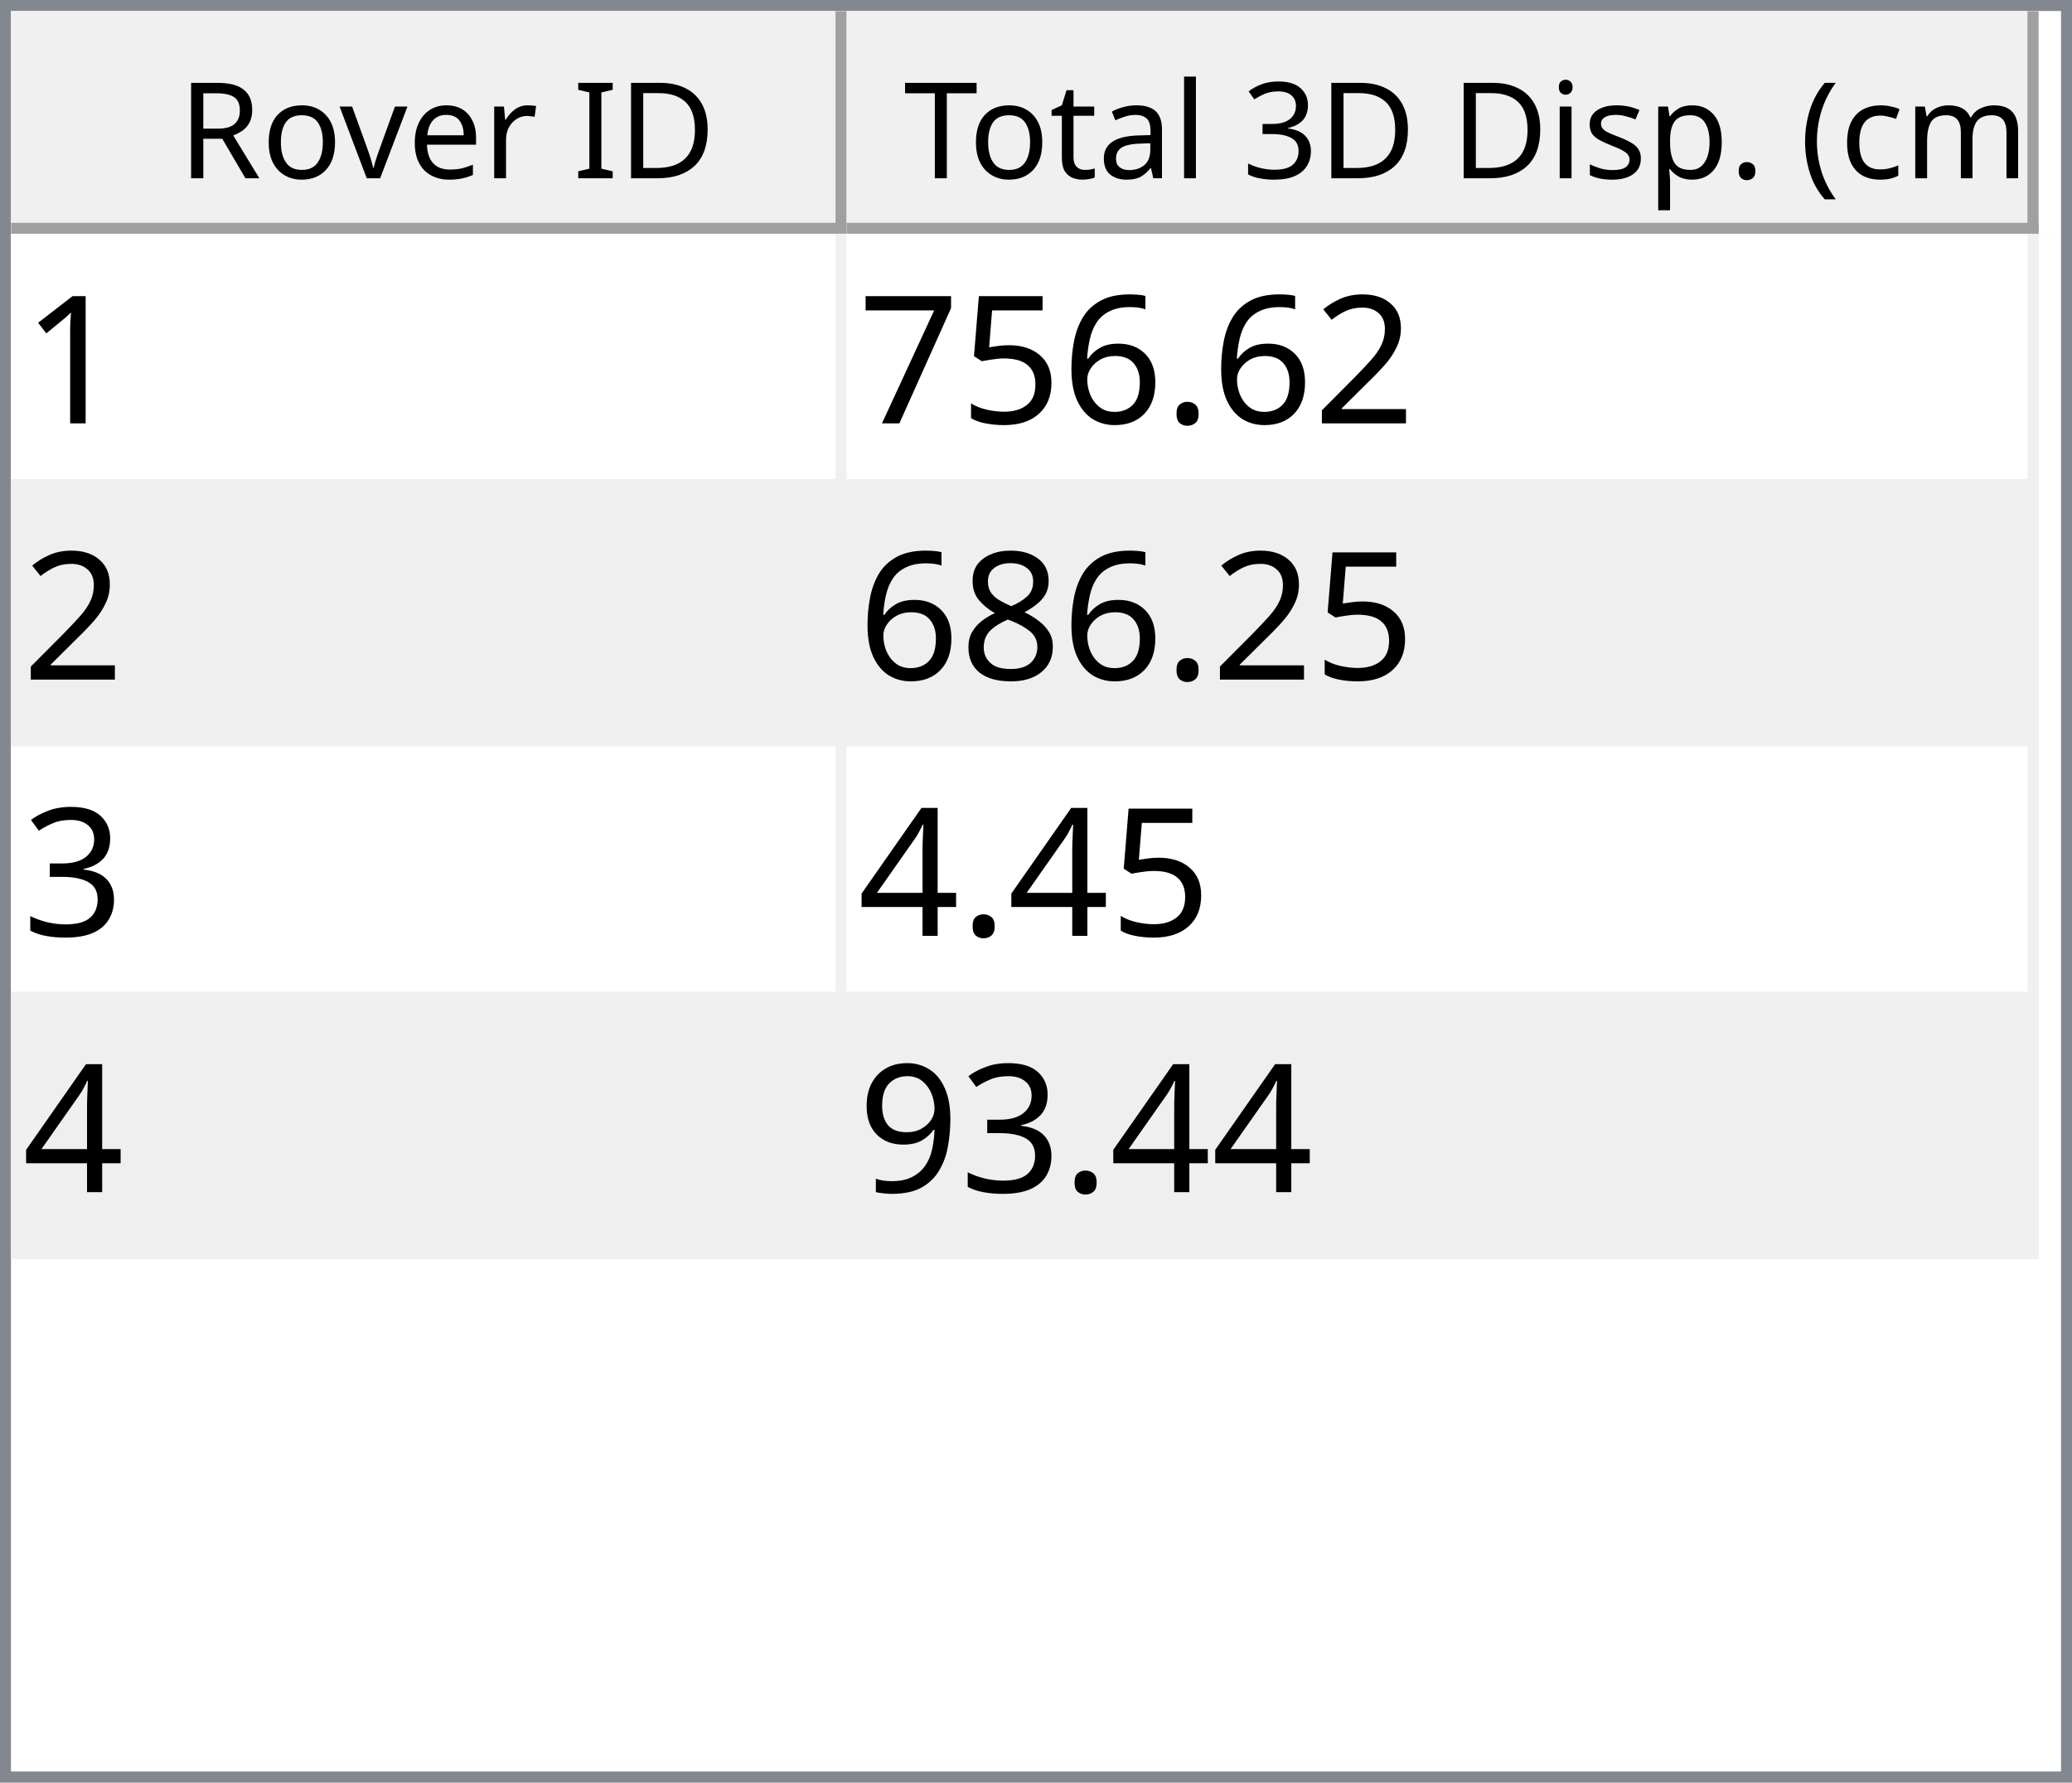
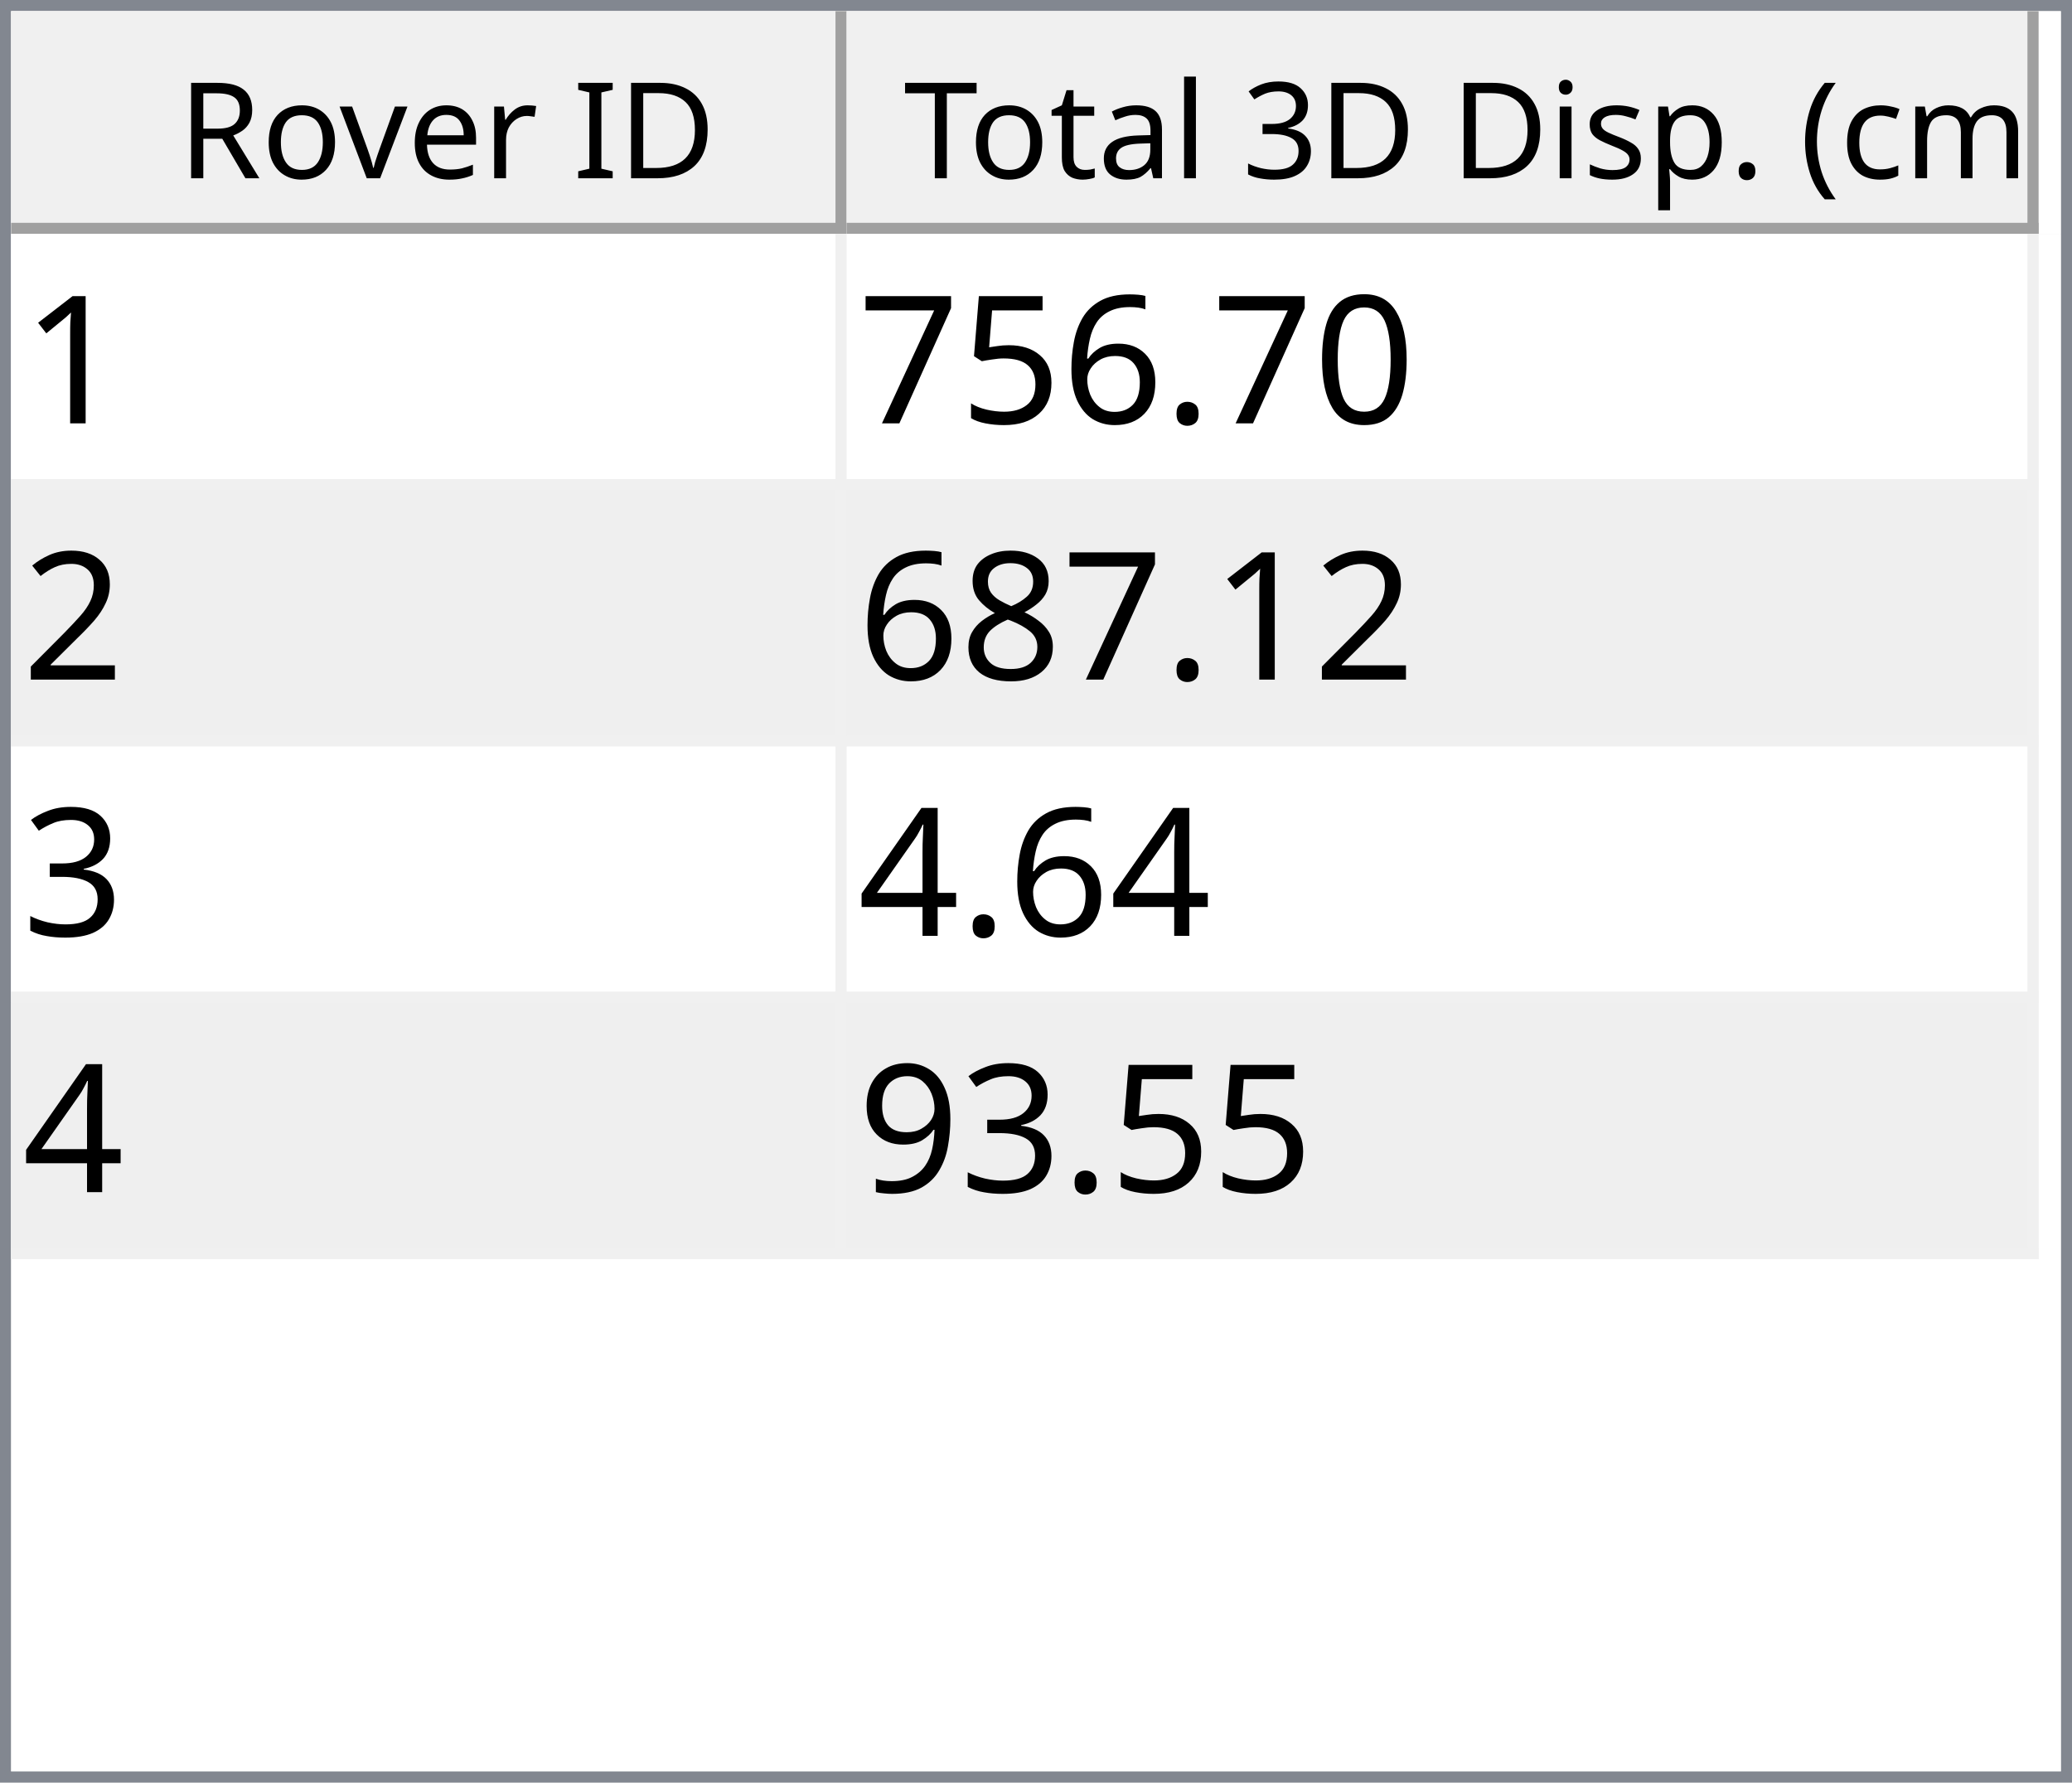
<svg xmlns="http://www.w3.org/2000/svg" style="fill-opacity:1; color-rendering:auto; color-interpolation:auto; text-rendering:auto; stroke:black; stroke-linecap:square; stroke-miterlimit:10; shape-rendering:auto; stroke-opacity:1; fill:black; stroke-dasharray:none; font-weight:normal; stroke-width:1; font-family:'Dialog'; font-style:normal; stroke-linejoin:miter; font-size:12px; stroke-dashoffset:0; image-rendering:auto;" width="186" height="160">
  <defs id="genericDefs" />
  <g>
    <defs id="defs1">
      <clipPath clipPathUnits="userSpaceOnUse" id="clipPath1">
        <path d="M0 0 L186 0 L186 160 L0 160 L0 0 Z" />
      </clipPath>
      <clipPath clipPathUnits="userSpaceOnUse" id="clipPath2">
        <path d="M0 0 L0 160 L186 160 L186 0 Z" />
      </clipPath>
      <clipPath clipPathUnits="userSpaceOnUse" id="clipPath3">
        <path d="M0 0 L0 20 L184 20 L184 0 Z" />
      </clipPath>
      <clipPath clipPathUnits="userSpaceOnUse" id="clipPath4">
        <path d="M0 0 L0 20 L75 20 L75 0 Z" />
      </clipPath>
      <clipPath clipPathUnits="userSpaceOnUse" id="clipPath5">
        <path d="M1 1 L1 19 L74 19 L74 1 Z" />
      </clipPath>
      <clipPath clipPathUnits="userSpaceOnUse" id="clipPath6">
        <path d="M0 0 L0 18 L73 18 L73 0 Z" />
      </clipPath>
      <clipPath clipPathUnits="userSpaceOnUse" id="clipPath7">
        <path d="M-0.5 -0.5 L-0.5 19.5 L74.5 19.5 L74.5 -0.5 Z" />
      </clipPath>
      <clipPath clipPathUnits="userSpaceOnUse" id="clipPath8">
        <path d="M0 0 L0 20 L107 20 L107 0 Z" />
      </clipPath>
      <clipPath clipPathUnits="userSpaceOnUse" id="clipPath9">
        <path d="M1 1 L1 19 L106 19 L106 1 Z" />
      </clipPath>
      <clipPath clipPathUnits="userSpaceOnUse" id="clipPath10">
        <path d="M0 0 L0 18 L105 18 L105 0 Z" />
      </clipPath>
      <clipPath clipPathUnits="userSpaceOnUse" id="clipPath11">
        <path d="M-0.5 -0.5 L-0.5 19.5 L106.5 19.5 L106.5 -0.5 Z" />
      </clipPath>
      <clipPath clipPathUnits="userSpaceOnUse" id="clipPath12">
        <path d="M0 0 L0 138 L184 138 L184 0 Z" />
      </clipPath>
      <clipPath clipPathUnits="userSpaceOnUse" id="clipPath13">
        <path d="M0 0 L0 92 L182 92 L182 0 Z" />
      </clipPath>
      <clipPath clipPathUnits="userSpaceOnUse" id="clipPath14">
        <path d="M-0.5 -0.5 L-0.5 91.5 L181.5 91.5 L181.5 -0.5 Z" />
      </clipPath>
      <clipPath clipPathUnits="userSpaceOnUse" id="clipPath15">
        <path d="M0 0 L0 22 L74 22 L74 0 Z" />
      </clipPath>
      <clipPath clipPathUnits="userSpaceOnUse" id="clipPath16">
        <path d="M0 0 L0 22 L106 22 L106 0 Z" />
      </clipPath>
      <font horiz-adv-x="64.551" id="font1">
        <font-face ascent="107.91" descent="25.098" units-per-em="100" style="font-style:normal; font-family:Segoe UI; font-weight:normal;" />
        <missing-glyph horiz-adv-x="64.551" d="M8.109 0 L8.109 68.266 L56.453 68.266 L56.453 0 L8.109 0 ZM15.328 7.234 L49.219 7.234 L49.219 61.031 L15.328 61.031 L15.328 7.234 Z" />
        <glyph unicode="D" horiz-adv-x="70.117" d="M9.188 0 L9.188 70.016 L28.516 70.016 Q65.531 70.016 65.531 35.891 Q65.531 19.672 55.25 9.836 Q44.969 0 27.734 0 L9.188 0 ZM17.391 62.594 L17.391 7.422 L27.828 7.422 Q41.609 7.422 49.273 14.797 Q56.938 22.172 56.938 35.688 Q56.938 62.594 28.328 62.594 L17.391 62.594 Z" />
        <glyph unicode="I" horiz-adv-x="26.611" d="M17.391 0 L9.188 0 L9.188 70.016 L17.391 70.016 L17.391 0 Z" />
        <glyph unicode=" " horiz-adv-x="27.393" d="" />
        <glyph unicode="r" horiz-adv-x="34.766" d="M34.188 41.891 Q32.078 43.5 28.125 43.5 Q23 43.5 19.555 38.672 Q16.109 33.844 16.109 25.484 L16.109 0 L8.109 0 L8.109 50 L16.109 50 L16.109 39.703 L16.312 39.703 Q18.016 44.969 21.531 47.922 Q25.047 50.875 29.391 50.875 Q32.516 50.875 34.188 50.203 L34.188 41.891 Z" />
        <glyph unicode="e" horiz-adv-x="52.295" d="M48.297 23 L12.984 23 Q13.188 14.656 17.484 10.109 Q21.781 5.562 29.297 5.562 Q37.75 5.562 44.828 11.141 L44.828 3.609 Q38.234 -1.172 27.391 -1.172 Q16.797 -1.172 10.742 5.641 Q4.688 12.453 4.688 24.812 Q4.688 36.469 11.305 43.82 Q17.922 51.172 27.734 51.172 Q37.547 51.172 42.922 44.828 Q48.297 38.484 48.297 27.203 L48.297 23 ZM40.094 29.781 Q40.047 36.719 36.75 40.578 Q33.453 44.438 27.594 44.438 Q21.922 44.438 17.969 40.383 Q14.016 36.328 13.094 29.781 L40.094 29.781 Z" />
        <glyph unicode="v" horiz-adv-x="47.9" d="M47.406 50 L27.484 0 L19.625 0 L0.688 50 L9.469 50 L22.172 13.672 Q23.578 9.672 23.922 6.688 L24.125 6.688 Q24.609 10.453 25.688 13.484 L38.969 50 L47.406 50 Z" />
        <glyph unicode="o" horiz-adv-x="58.594" d="M29 -1.172 Q17.922 -1.172 11.305 5.836 Q4.688 12.844 4.688 24.422 Q4.688 37.016 11.57 44.094 Q18.453 51.172 30.172 51.172 Q41.359 51.172 47.633 44.289 Q53.906 37.406 53.906 25.203 Q53.906 13.234 47.141 6.031 Q40.375 -1.172 29 -1.172 ZM29.594 44.438 Q21.875 44.438 17.383 39.188 Q12.891 33.938 12.891 24.703 Q12.891 15.828 17.43 10.695 Q21.969 5.562 29.594 5.562 Q37.359 5.562 41.531 10.594 Q45.703 15.625 45.703 24.906 Q45.703 34.281 41.531 39.359 Q37.359 44.438 29.594 44.438 Z" />
        <glyph unicode="R" horiz-adv-x="59.814" d="M59.375 0 L49.609 0 L37.891 19.625 Q36.281 22.359 34.766 24.289 Q33.25 26.219 31.664 27.438 Q30.078 28.656 28.25 29.219 Q26.422 29.781 24.125 29.781 L17.391 29.781 L17.391 0 L9.188 0 L9.188 70.016 L30.078 70.016 Q34.672 70.016 38.555 68.867 Q42.438 67.719 45.289 65.375 Q48.141 63.031 49.758 59.547 Q51.375 56.062 51.375 51.375 Q51.375 47.703 50.273 44.656 Q49.172 41.609 47.148 39.211 Q45.125 36.812 42.266 35.133 Q39.406 33.453 35.844 32.516 L35.844 32.328 Q37.594 31.547 38.891 30.547 Q40.188 29.547 41.359 28.18 Q42.531 26.812 43.68 25.078 Q44.828 23.344 46.234 21.047 L59.375 0 ZM17.391 62.594 L17.391 37.203 L28.516 37.203 Q31.594 37.203 34.203 38.133 Q36.812 39.062 38.719 40.797 Q40.625 42.531 41.703 45.047 Q42.781 47.562 42.781 50.688 Q42.781 56.297 39.141 59.445 Q35.5 62.594 28.609 62.594 L17.391 62.594 Z" />
        <glyph unicode=")" horiz-adv-x="30.176" d="M8.297 -15.922 L1.172 -15.922 Q16.406 2.344 16.406 26.812 Q16.406 51.469 1.078 70.016 L8.297 70.016 Q23.531 52.156 23.531 26.703 Q23.531 1.375 8.297 -15.922 Z" />
        <glyph unicode="m" horiz-adv-x="86.133" d="M79.109 0 L71.094 0 L71.094 28.719 Q71.094 37.016 68.531 40.727 Q65.969 44.438 59.906 44.438 Q54.781 44.438 51.195 39.75 Q47.609 35.062 47.609 28.516 L47.609 0 L39.594 0 L39.594 29.688 Q39.594 44.438 28.219 44.438 Q22.953 44.438 19.531 40.016 Q16.109 35.594 16.109 28.516 L16.109 0 L8.109 0 L8.109 50 L16.109 50 L16.109 42.094 L16.312 42.094 Q21.625 51.172 31.844 51.172 Q36.969 51.172 40.773 48.312 Q44.578 45.453 46 40.828 Q51.562 51.172 62.594 51.172 Q79.109 51.172 79.109 30.812 L79.109 0 Z" />
        <glyph unicode="c" horiz-adv-x="46.191" d="M42.188 2.297 Q36.422 -1.172 28.516 -1.172 Q17.828 -1.172 11.258 5.789 Q4.688 12.75 4.688 23.828 Q4.688 36.188 11.766 43.68 Q18.844 51.172 30.672 51.172 Q37.25 51.172 42.281 48.734 L42.281 40.531 Q36.719 44.438 30.375 44.438 Q22.703 44.438 17.797 38.945 Q12.891 33.453 12.891 24.516 Q12.891 15.719 17.508 10.641 Q22.125 5.562 29.891 5.562 Q36.422 5.562 42.188 9.906 L42.188 2.297 Z" />
        <glyph unicode="(" horiz-adv-x="30.176" d="M29.109 -15.922 L21.969 -15.922 Q6.844 1.375 6.844 26.703 Q6.844 52.156 21.969 70.016 L29.203 70.016 Q13.875 51.469 13.875 26.812 Q13.875 2.344 29.109 -15.922 Z" />
        <glyph unicode="." horiz-adv-x="21.68" d="M10.891 -1.078 Q8.641 -1.078 7.055 0.539 Q5.469 2.156 5.469 4.391 Q5.469 6.641 7.055 8.273 Q8.641 9.906 10.891 9.906 Q13.188 9.906 14.797 8.273 Q16.406 6.641 16.406 4.391 Q16.406 2.156 14.797 0.539 Q13.188 -1.078 10.891 -1.078 Z" />
        <glyph unicode="p" horiz-adv-x="58.789" d="M16.312 7.234 L16.109 7.234 L16.109 -23 L8.109 -23 L8.109 50 L16.109 50 L16.109 41.219 L16.312 41.219 Q22.219 51.172 33.594 51.172 Q43.266 51.172 48.688 44.461 Q54.109 37.75 54.109 26.469 Q54.109 13.922 48 6.375 Q41.891 -1.172 31.297 -1.172 Q21.578 -1.172 16.312 7.234 ZM16.109 27.391 L16.109 20.406 Q16.109 14.203 20.141 9.883 Q24.172 5.562 30.375 5.562 Q37.641 5.562 41.773 11.133 Q45.906 16.703 45.906 26.609 Q45.906 34.969 42.047 39.703 Q38.188 44.438 31.594 44.438 Q24.609 44.438 20.359 39.578 Q16.109 34.719 16.109 27.391 Z" />
        <glyph unicode="s" horiz-adv-x="42.432" d="M5.078 1.812 L5.078 10.406 Q11.625 5.562 19.484 5.562 Q30.031 5.562 30.031 12.594 Q30.031 14.594 29.125 15.992 Q28.219 17.391 26.68 18.461 Q25.141 19.531 23.07 20.383 Q21 21.234 18.609 22.172 Q15.281 23.484 12.766 24.828 Q10.25 26.172 8.57 27.859 Q6.891 29.547 6.031 31.695 Q5.172 33.844 5.172 36.719 Q5.172 40.234 6.789 42.945 Q8.406 45.656 11.086 47.484 Q13.766 49.312 17.211 50.242 Q20.656 51.172 24.312 51.172 Q30.812 51.172 35.938 48.922 L35.938 40.828 Q30.422 44.438 23.25 44.438 Q21 44.438 19.195 43.922 Q17.391 43.406 16.094 42.477 Q14.797 41.547 14.086 40.258 Q13.375 38.969 13.375 37.406 Q13.375 35.453 14.086 34.133 Q14.797 32.812 16.164 31.789 Q17.531 30.766 19.484 29.938 Q21.438 29.109 23.922 28.125 Q27.25 26.859 29.883 25.516 Q32.516 24.172 34.375 22.484 Q36.234 20.797 37.234 18.602 Q38.234 16.406 38.234 13.375 Q38.234 9.672 36.602 6.938 Q34.969 4.203 32.234 2.398 Q29.5 0.594 25.93 -0.289 Q22.359 -1.172 18.453 -1.172 Q10.75 -1.172 5.078 1.812 Z" />
        <glyph unicode="i" horiz-adv-x="24.219" d="M12.203 62.703 Q10.062 62.703 8.547 64.164 Q7.031 65.625 7.031 67.875 Q7.031 70.125 8.547 71.609 Q10.062 73.094 12.203 73.094 Q14.406 73.094 15.945 71.609 Q17.484 70.125 17.484 67.875 Q17.484 65.719 15.945 64.211 Q14.406 62.703 12.203 62.703 ZM16.109 0 L8.109 0 L8.109 50 L16.109 50 L16.109 0 Z" />
        <glyph unicode="3" horiz-adv-x="53.906" d="M46.531 19.828 Q46.531 15.094 44.75 11.211 Q42.969 7.328 39.719 4.57 Q36.469 1.812 31.93 0.297 Q27.391 -1.219 21.922 -1.219 Q11.922 -1.219 6 2.594 L6 11.188 Q13.094 5.609 22.219 5.609 Q25.875 5.609 28.828 6.539 Q31.781 7.469 33.906 9.227 Q36.031 10.984 37.18 13.477 Q38.328 15.969 38.328 19.094 Q38.328 32.812 18.797 32.812 L12.984 32.812 L12.984 39.594 L18.5 39.594 Q35.797 39.594 35.797 52.484 Q35.797 64.406 22.609 64.406 Q15.188 64.406 8.688 59.422 L8.688 67.188 Q15.375 71.188 24.609 71.188 Q29 71.188 32.57 69.969 Q36.141 68.75 38.68 66.555 Q41.219 64.359 42.609 61.281 Q44 58.203 44 54.5 Q44 40.672 30.031 36.719 L30.031 36.531 Q33.594 36.141 36.625 34.797 Q39.656 33.453 41.852 31.305 Q44.047 29.156 45.289 26.25 Q46.531 23.344 46.531 19.828 Z" />
        <glyph unicode="l" horiz-adv-x="24.219" d="M16.109 0 L8.109 0 L8.109 74.031 L16.109 74.031 L16.109 0 Z" />
        <glyph unicode="a" horiz-adv-x="50.879" d="M43.891 0 L35.891 0 L35.891 7.812 L35.688 7.812 Q30.469 -1.172 20.312 -1.172 Q12.844 -1.172 8.617 2.781 Q4.391 6.734 4.391 13.281 Q4.391 27.297 20.906 29.594 L35.891 31.688 Q35.891 44.438 25.594 44.438 Q16.547 44.438 9.281 38.281 L9.281 46.484 Q16.656 51.172 26.266 51.172 Q43.891 51.172 43.891 32.516 L43.891 0 ZM35.891 25.297 L23.828 23.641 Q18.266 22.859 15.43 20.875 Q12.594 18.891 12.594 13.875 Q12.594 10.203 15.211 7.883 Q17.828 5.562 22.172 5.562 Q28.125 5.562 32.008 9.742 Q35.891 13.922 35.891 20.312 L35.891 25.297 Z" />
        <glyph unicode="t" horiz-adv-x="33.887" d="M31.297 0.484 Q28.469 -1.078 23.828 -1.078 Q10.688 -1.078 10.688 13.578 L10.688 43.172 L2.094 43.172 L2.094 50 L10.688 50 L10.688 62.203 L18.703 64.797 L18.703 50 L31.297 50 L31.297 43.172 L18.703 43.172 L18.703 14.984 Q18.703 9.969 20.414 7.82 Q22.125 5.672 26.078 5.672 Q29.109 5.672 31.297 7.328 L31.297 0.484 Z" />
        <glyph unicode="T" horiz-adv-x="52.393" d="M50.594 62.594 L30.375 62.594 L30.375 0 L22.172 0 L22.172 62.594 L2 62.594 L2 70.016 L50.594 70.016 L50.594 62.594 Z" />
      </font>
      <font horiz-adv-x="75.0" id="font2">
        <font-face ascent="100.537" descent="21.973" units-per-em="100" style="font-style:normal; font-family:sans-serif; font-weight:normal;" />
        <missing-glyph horiz-adv-x="75.0" d="M12.5 0 L12.5 62.5 L62.5 62.5 L62.5 0 L12.5 0 ZM14.062 1.562 L60.938 1.562 L60.938 60.938 L14.062 60.938 L14.062 1.562 Z" />
        <glyph unicode="1" horiz-adv-x="55.615" d="M37.25 0 L28.469 0 L28.469 56 Q25.297 52.984 20.141 49.953 Q14.984 46.922 10.891 45.406 L10.891 53.906 Q18.266 57.375 23.781 62.305 Q29.297 67.234 31.594 71.875 L37.25 71.875 L37.25 0 Z" />
-         <glyph unicode="2" horiz-adv-x="55.615" d="M50.344 8.453 L50.344 0 L3.031 0 Q2.938 3.172 4.047 6.109 Q5.859 10.938 9.836 15.625 Q13.812 20.312 21.344 26.469 Q33.016 36.031 37.117 41.625 Q41.219 47.219 41.219 52.203 Q41.219 57.422 37.477 61.008 Q33.734 64.594 27.734 64.594 Q21.391 64.594 17.578 60.789 Q13.766 56.984 13.719 50.25 L4.688 51.172 Q5.609 61.281 11.664 66.578 Q17.719 71.875 27.938 71.875 Q38.234 71.875 44.242 66.164 Q50.25 60.453 50.25 52 Q50.25 47.703 48.492 43.555 Q46.734 39.406 42.656 34.812 Q38.578 30.219 29.109 22.219 Q21.188 15.578 18.945 13.211 Q16.703 10.844 15.234 8.453 L50.344 8.453 Z" />
+         <glyph unicode="0" horiz-adv-x="55.615" d="M4.156 35.297 Q4.156 48 6.766 55.742 Q9.375 63.484 14.523 67.68 Q19.672 71.875 27.484 71.875 Q33.25 71.875 37.594 69.555 Q41.938 67.234 44.773 62.867 Q47.609 58.5 49.219 52.227 Q50.828 45.953 50.828 35.297 Q50.828 22.703 48.242 14.969 Q45.656 7.234 40.508 3.008 Q35.359 -1.219 27.484 -1.219 Q17.141 -1.219 11.234 6.203 Q4.156 15.141 4.156 35.297 ZM13.188 35.297 Q13.188 17.672 17.312 11.836 Q21.438 6 27.484 6 Q33.547 6 37.672 11.859 Q41.797 17.719 41.797 35.297 Q41.797 52.984 37.672 58.789 Q33.547 64.594 27.391 64.594 Q21.344 64.594 17.719 59.469 Q13.188 52.938 13.188 35.297 Z" />
        <glyph unicode="." horiz-adv-x="27.783" d="M9.078 0 L9.078 10.016 L19.094 10.016 L19.094 0 L9.078 0 Z" />
        <glyph unicode="6" horiz-adv-x="55.615" d="M49.75 54.047 L41.016 53.375 Q39.844 58.547 37.703 60.891 Q34.125 64.656 28.906 64.656 Q24.703 64.656 21.531 62.312 Q17.391 59.281 14.992 53.469 Q12.594 47.656 12.5 36.922 Q15.672 41.75 20.266 44.094 Q24.859 46.438 29.891 46.438 Q38.672 46.438 44.852 39.969 Q51.031 33.5 51.031 23.25 Q51.031 16.5 48.125 10.719 Q45.219 4.938 40.141 1.859 Q35.062 -1.219 28.609 -1.219 Q17.625 -1.219 10.695 6.859 Q3.766 14.938 3.766 33.5 Q3.766 54.25 11.422 63.672 Q18.109 71.875 29.438 71.875 Q37.891 71.875 43.289 67.141 Q48.688 62.406 49.75 54.047 ZM13.875 23.188 Q13.875 18.656 15.797 14.508 Q17.719 10.359 21.188 8.18 Q24.656 6 28.469 6 Q34.031 6 38.039 10.492 Q42.047 14.984 42.047 22.703 Q42.047 30.125 38.086 34.398 Q34.125 38.672 28.125 38.672 Q22.172 38.672 18.023 34.398 Q13.875 30.125 13.875 23.188 Z" />
        <glyph unicode="5" horiz-adv-x="55.615" d="M4.156 18.75 L13.375 19.531 Q14.406 12.797 18.141 9.398 Q21.875 6 27.156 6 Q33.5 6 37.891 10.789 Q42.281 15.578 42.281 23.484 Q42.281 31 38.062 35.352 Q33.844 39.703 27 39.703 Q22.75 39.703 19.336 37.773 Q15.922 35.844 13.969 32.766 L5.719 33.844 L12.641 70.609 L48.25 70.609 L48.25 62.203 L19.672 62.203 L15.828 42.969 Q22.266 47.469 29.344 47.469 Q38.719 47.469 45.164 40.969 Q51.609 34.469 51.609 24.266 Q51.609 14.547 45.953 7.469 Q39.062 -1.219 27.156 -1.219 Q17.391 -1.219 11.211 4.25 Q5.031 9.719 4.156 18.75 Z" />
        <glyph unicode="7" horiz-adv-x="55.615" d="M4.734 62.203 L4.734 70.656 L51.078 70.656 L51.078 63.812 Q44.234 56.547 37.523 44.484 Q30.812 32.422 27.156 19.672 Q24.516 10.688 23.781 0 L14.75 0 Q14.891 8.453 18.062 20.414 Q21.234 32.375 27.172 43.484 Q33.109 54.594 39.797 62.203 L4.734 62.203 Z" />
+         <glyph unicode="2" horiz-adv-x="55.615" d="M50.344 8.453 L50.344 0 L3.031 0 Q2.938 3.172 4.047 6.109 Q5.859 10.938 9.836 15.625 Q13.812 20.312 21.344 26.469 Q33.016 36.031 37.117 41.625 Q41.219 47.219 41.219 52.203 Q41.219 57.422 37.477 61.008 Q33.734 64.594 27.734 64.594 Q21.391 64.594 17.578 60.789 Q13.766 56.984 13.719 50.25 L4.688 51.172 Q5.609 61.281 11.664 66.578 Q17.719 71.875 27.938 71.875 Q38.234 71.875 44.242 66.164 Q50.25 60.453 50.25 52 Q50.25 47.703 48.492 43.555 Q46.734 39.406 42.656 34.812 Q38.578 30.219 29.109 22.219 Q21.188 15.578 18.945 13.211 Q16.703 10.844 15.234 8.453 L50.344 8.453 Z" />
        <glyph unicode="8" horiz-adv-x="55.615" d="M17.672 38.812 Q12.203 40.828 9.57 44.539 Q6.938 48.25 6.938 53.422 Q6.938 61.234 12.555 66.555 Q18.172 71.875 27.484 71.875 Q36.859 71.875 42.578 66.43 Q48.297 60.984 48.297 53.172 Q48.297 48.188 45.68 44.508 Q43.062 40.828 37.75 38.812 Q44.344 36.672 47.781 31.883 Q51.219 27.094 51.219 20.453 Q51.219 11.281 44.727 5.031 Q38.234 -1.219 27.641 -1.219 Q17.047 -1.219 10.547 5.055 Q4.047 11.328 4.047 20.703 Q4.047 27.688 7.594 32.398 Q11.141 37.109 17.672 38.812 ZM15.922 53.719 Q15.922 48.641 19.195 45.414 Q22.469 42.188 27.688 42.188 Q32.766 42.188 36.016 45.383 Q39.266 48.578 39.266 53.219 Q39.266 58.062 35.914 61.359 Q32.562 64.656 27.594 64.656 Q22.562 64.656 19.242 61.43 Q15.922 58.203 15.922 53.719 ZM13.094 20.656 Q13.094 16.891 14.875 13.375 Q16.656 9.859 20.172 7.93 Q23.688 6 27.734 6 Q34.031 6 38.133 10.055 Q42.234 14.109 42.234 20.359 Q42.234 26.703 38.016 30.859 Q33.797 35.016 27.438 35.016 Q21.234 35.016 17.164 30.914 Q13.094 26.812 13.094 20.656 Z" />
        <glyph unicode="3" horiz-adv-x="55.615" d="M4.203 18.891 L12.984 20.062 Q14.5 12.594 18.141 9.297 Q21.781 6 27 6 Q33.203 6 37.477 10.297 Q41.75 14.594 41.75 20.953 Q41.75 27 37.797 30.93 Q33.844 34.859 27.734 34.859 Q25.25 34.859 21.531 33.891 L22.516 41.609 Q23.391 41.5 23.922 41.5 Q29.547 41.5 34.039 44.43 Q38.531 47.359 38.531 53.469 Q38.531 58.297 35.258 61.477 Q31.984 64.656 26.812 64.656 Q21.688 64.656 18.266 61.43 Q14.844 58.203 13.875 51.766 L5.078 53.328 Q6.688 62.156 12.398 67.016 Q18.109 71.875 26.609 71.875 Q32.469 71.875 37.398 69.359 Q42.328 66.844 44.945 62.5 Q47.562 58.156 47.562 53.266 Q47.562 48.641 45.07 44.828 Q42.578 41.016 37.703 38.766 Q44.047 37.312 47.562 32.695 Q51.078 28.078 51.078 21.141 Q51.078 11.766 44.242 5.25 Q37.406 -1.266 26.953 -1.266 Q17.531 -1.266 11.305 4.352 Q5.078 9.969 4.203 18.891 Z" />
        <glyph unicode="4" horiz-adv-x="55.615" d="M32.328 0 L32.328 17.141 L1.266 17.141 L1.266 25.203 L33.938 71.578 L41.109 71.578 L41.109 25.203 L50.781 25.203 L50.781 17.141 L41.109 17.141 L41.109 0 L32.328 0 ZM32.328 25.203 L32.328 57.469 L9.906 25.203 L32.328 25.203 Z" />
        <glyph unicode="9" horiz-adv-x="55.615" d="M5.469 16.547 L13.922 17.328 Q14.984 11.375 18.016 8.688 Q21.047 6 25.781 6 Q29.828 6 32.883 7.859 Q35.938 9.719 37.891 12.82 Q39.844 15.922 41.164 21.195 Q42.484 26.469 42.484 31.938 Q42.484 32.516 42.438 33.688 Q39.797 29.5 35.234 26.883 Q30.672 24.266 25.344 24.266 Q16.453 24.266 10.305 30.711 Q4.156 37.156 4.156 47.703 Q4.156 58.594 10.578 65.234 Q17 71.875 26.656 71.875 Q33.641 71.875 39.43 68.117 Q45.219 64.359 48.219 57.398 Q51.219 50.438 51.219 37.25 Q51.219 23.531 48.242 15.406 Q45.266 7.281 39.383 3.031 Q33.5 -1.219 25.594 -1.219 Q17.188 -1.219 11.867 3.445 Q6.547 8.109 5.469 16.547 ZM41.453 48.141 Q41.453 55.719 37.43 60.156 Q33.406 64.594 27.734 64.594 Q21.875 64.594 17.531 59.812 Q13.188 55.031 13.188 47.406 Q13.188 40.578 17.312 36.305 Q21.438 32.031 27.484 32.031 Q33.594 32.031 37.523 36.305 Q41.453 40.578 41.453 48.141 Z" />
      </font>
    </defs>
    <g style="fill:white; stroke:white;">
      <rect x="0" y="0" width="186" style="clip-path:url(#clipPath1); stroke:none;" height="160" />
    </g>
    <g style="fill:white; text-rendering:optimizeSpeed; color-rendering:optimizeSpeed; image-rendering:optimizeSpeed; shape-rendering:crispEdges; stroke:white; color-interpolation:sRGB;">
      <rect x="0" width="186" height="160" y="0" style="stroke:none;" />
      <path style="stroke:none;" d="M0 160 L186 160 L186 0 L0 0 Z" />
    </g>
    <g style="fill:rgb(240,240,240); font-family:'Segoe UI'; stroke:rgb(240,240,240);">
      <rect x="0" y="0" width="186" style="clip-path:url(#clipPath2); stroke:none;" height="160" />
    </g>
    <g style="fill:rgb(130,135,144); font-family:'Segoe UI'; stroke:rgb(130,135,144);">
      <path d="M0 0 L186 0 L186 160 L0 160 L0 0 ZM1 1 L185 1 L185 159 L1 159 L1 1 Z" style="fill-rule:evenodd; clip-path:url(#clipPath2); stroke:none;" />
    </g>
    <g style="fill:white; font-family:'Segoe UI'; stroke:white;" transform="translate(1,1)">
      <rect x="0" y="0" width="184" style="clip-path:url(#clipPath3); stroke:none;" height="20" />
    </g>
    <g style="fill:rgb(240,240,240); font-family:'Segoe UI'; stroke:rgb(240,240,240);" transform="translate(1,1)">
      <rect x="0" y="0" width="75" style="clip-path:url(#clipPath4); stroke:none;" height="20" />
    </g>
    <g style="font-family:'Segoe UI';" transform="translate(2,2)">
      <text x="14" xml:space="preserve" y="14" style="clip-path:url(#clipPath6); stroke:none;">Rover ID</text>
    </g>
    <g style="fill:rgb(160,160,160); font-family:'Segoe UI'; stroke:rgb(160,160,160); stroke-linejoin:bevel;" transform="translate(1.5,1.5)">
      <line x1="74" x2="74" y1="0" style="fill:none; clip-path:url(#clipPath7);" y2="19" />
    </g>
    <g style="fill:rgb(160,160,160); font-family:'Segoe UI'; stroke:rgb(160,160,160); stroke-linejoin:bevel;" transform="matrix(1,0,0,1,1,1) translate(0.5,0.5)">
      <line x1="0" x2="74" y1="19" style="fill:none; clip-path:url(#clipPath7);" y2="19" />
    </g>
    <g style="fill:rgb(240,240,240); font-family:'Segoe UI'; stroke:rgb(240,240,240);" transform="translate(76,1)">
      <rect x="0" y="0" width="107" style="clip-path:url(#clipPath8); stroke:none;" height="20" />
    </g>
    <g style="font-family:'Segoe UI';" transform="translate(77,2)">
      <text x="1" xml:space="preserve" y="14" style="clip-path:url(#clipPath10); stroke:none;"> Total 3D Disp. (cm)</text>
    </g>
    <g style="fill:rgb(160,160,160); font-family:'Segoe UI'; stroke:rgb(160,160,160); stroke-linejoin:bevel;" transform="translate(76.5,1.5)">
      <line x1="106" x2="106" y1="0" style="fill:none; clip-path:url(#clipPath11);" y2="19" />
    </g>
    <g style="fill:rgb(160,160,160); font-family:'Segoe UI'; stroke:rgb(160,160,160); stroke-linejoin:bevel;" transform="matrix(1,0,0,1,76,1) translate(0.5,0.5)">
      <line x1="0" x2="106" y1="19" style="fill:none; clip-path:url(#clipPath11);" y2="19" />
    </g>
    <g style="fill:white; font-family:'Segoe UI'; stroke:white;" transform="translate(1,21)">
      <rect x="0" y="0" width="184" style="clip-path:url(#clipPath12); stroke:none;" height="138" />
    </g>
    <g style="fill:rgb(240,240,240); font-size:16px; font-family:sans-serif; stroke:rgb(240,240,240);" transform="translate(1,21)">
      <rect x="0" y="0" width="182" style="clip-path:url(#clipPath13); stroke:none;" height="92" />
      <line transform="translate(0.5,0.5)" x1="0" x2="181" y1="22" style="clip-path:url(#clipPath14); fill:none; stroke-linejoin:bevel;" y2="22" />
    </g>
    <g transform="matrix(1,0,0,1,1,21) translate(0.5,0.5)" style="fill:rgb(240,240,240); font-size:16px; font-family:sans-serif; stroke:rgb(240,240,240); stroke-linejoin:bevel;">
      <line x1="0" x2="181" y1="45" style="fill:none; clip-path:url(#clipPath14);" y2="45" />
    </g>
    <g transform="matrix(1,0,0,1,1,21) translate(0.5,0.5)" style="fill:rgb(240,240,240); font-size:16px; font-family:sans-serif; stroke:rgb(240,240,240); stroke-linejoin:bevel;">
      <line x1="0" x2="181" y1="68" style="fill:none; clip-path:url(#clipPath14);" y2="68" />
    </g>
    <g transform="matrix(1,0,0,1,1,21) translate(0.5,0.5)" style="fill:rgb(240,240,240); font-size:16px; font-family:sans-serif; stroke:rgb(240,240,240); stroke-linejoin:bevel;">
      <line x1="0" x2="181" y1="91" style="fill:none; clip-path:url(#clipPath14);" y2="91" />
    </g>
    <g transform="matrix(1,0,0,1,1,21) translate(0.5,0.5)" style="fill:rgb(240,240,240); font-size:16px; font-family:sans-serif; stroke:rgb(240,240,240); stroke-linejoin:bevel;">
      <line x1="74" x2="74" y1="0" style="fill:none; clip-path:url(#clipPath14);" y2="91" />
    </g>
    <g transform="matrix(1,0,0,1,1,21) translate(0.5,0.5)" style="fill:rgb(240,240,240); font-size:16px; font-family:sans-serif; stroke:rgb(240,240,240); stroke-linejoin:bevel;">
      <line x1="181" x2="181" y1="0" style="fill:none; clip-path:url(#clipPath14);" y2="91" />
    </g>
    <g style="fill:white; font-size:16px; font-family:sans-serif; stroke:white;" transform="matrix(1,0,0,1,1,21)">
      <rect x="0" y="0" width="74" style="clip-path:url(#clipPath15); stroke:none;" height="22" />
      <text x="1" y="17" style="fill:black; clip-path:url(#clipPath15); stroke:none;" xml:space="preserve">1</text>
    </g>
    <g style="fill:white; font-size:16px; font-family:sans-serif; stroke:white;" transform="matrix(1,0,0,1,1,21) translate(75,0)">
      <rect x="0" y="0" width="106" style="clip-path:url(#clipPath16); stroke:none;" height="22" />
-       <text x="1" y="17" style="fill:black; clip-path:url(#clipPath16); stroke:none;" xml:space="preserve">756.62</text>
+       <text x="1" y="17" style="fill:black; clip-path:url(#clipPath16); stroke:none;" xml:space="preserve">756.70</text>
    </g>
    <g style="fill:rgb(239,239,239); font-size:16px; font-family:sans-serif; stroke:rgb(239,239,239);" transform="matrix(1,0,0,1,1,21) translate(0,23)">
      <rect x="0" y="0" width="74" style="clip-path:url(#clipPath15); stroke:none;" height="22" />
      <text x="1" y="17" style="fill:black; clip-path:url(#clipPath15); stroke:none;" xml:space="preserve">2</text>
    </g>
    <g style="fill:rgb(239,239,239); font-size:16px; font-family:sans-serif; stroke:rgb(239,239,239);" transform="matrix(1,0,0,1,1,21) translate(75,23)">
      <rect x="0" y="0" width="106" style="clip-path:url(#clipPath16); stroke:none;" height="22" />
-       <text x="1" y="17" style="fill:black; clip-path:url(#clipPath16); stroke:none;" xml:space="preserve">686.25</text>
+       <text x="1" y="17" style="fill:black; clip-path:url(#clipPath16); stroke:none;" xml:space="preserve">687.12</text>
    </g>
    <g style="fill:white; font-size:16px; font-family:sans-serif; stroke:white;" transform="matrix(1,0,0,1,1,21) translate(0,46)">
      <rect x="0" y="0" width="74" style="clip-path:url(#clipPath15); stroke:none;" height="22" />
      <text x="1" y="17" style="fill:black; clip-path:url(#clipPath15); stroke:none;" xml:space="preserve">3</text>
    </g>
    <g style="fill:white; font-size:16px; font-family:sans-serif; stroke:white;" transform="matrix(1,0,0,1,1,21) translate(75,46)">
      <rect x="0" y="0" width="106" style="clip-path:url(#clipPath16); stroke:none;" height="22" />
-       <text x="1" y="17" style="fill:black; clip-path:url(#clipPath16); stroke:none;" xml:space="preserve">4.45</text>
+       <text x="1" y="17" style="fill:black; clip-path:url(#clipPath16); stroke:none;" xml:space="preserve">4.64</text>
    </g>
    <g style="fill:rgb(239,239,239); font-size:16px; font-family:sans-serif; stroke:rgb(239,239,239);" transform="matrix(1,0,0,1,1,21) translate(0,69)">
      <rect x="0" y="0" width="74" style="clip-path:url(#clipPath15); stroke:none;" height="22" />
      <text x="1" y="17" style="fill:black; clip-path:url(#clipPath15); stroke:none;" xml:space="preserve">4</text>
    </g>
    <g style="fill:rgb(239,239,239); font-size:16px; font-family:sans-serif; stroke:rgb(239,239,239);" transform="matrix(1,0,0,1,1,21) translate(75,69)">
      <rect x="0" y="0" width="106" style="clip-path:url(#clipPath16); stroke:none;" height="22" />
-       <text x="1" y="17" style="fill:black; clip-path:url(#clipPath16); stroke:none;" xml:space="preserve">93.44</text>
+       <text x="1" y="17" style="fill:black; clip-path:url(#clipPath16); stroke:none;" xml:space="preserve">93.55</text>
    </g>
  </g>
</svg>
